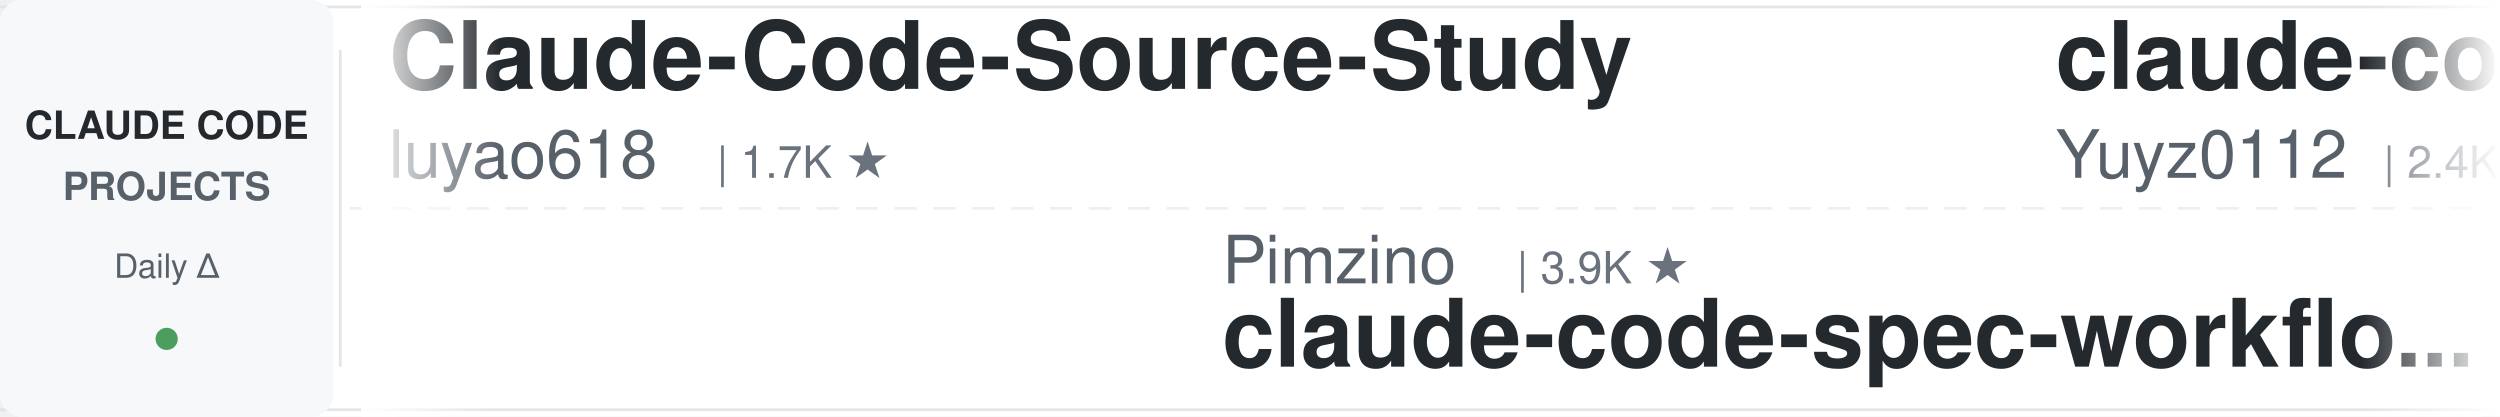
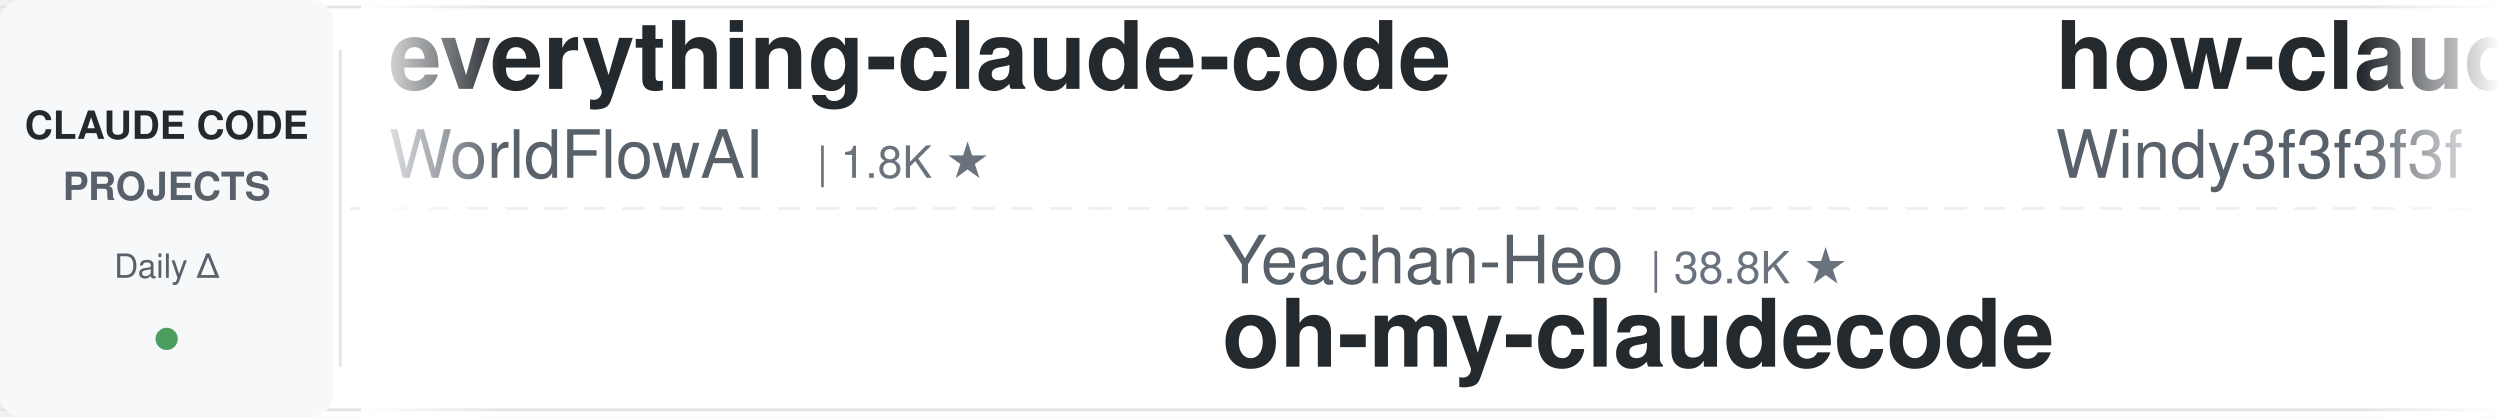
<svg xmlns="http://www.w3.org/2000/svg" width="900" height="150">
  <defs>
    <linearGradient id="leftFade" x1="0%" y1="0%" x2="100%" y2="0%">
      <stop offset="0%" style="stop-color:#ffffff;stop-opacity:1" />
      <stop offset="100%" style="stop-color:#ffffff;stop-opacity:0" />
    </linearGradient>
    <linearGradient id="rightFade" x1="0%" y1="0%" x2="100%" y2="0%">
      <stop offset="0%" style="stop-color:#ffffff;stop-opacity:0" />
      <stop offset="100%" style="stop-color:#ffffff;stop-opacity:1" />
    </linearGradient>
  </defs>
  <rect width="900" height="150" fill="#ffffff" rx="8" />
  <rect x="0" y="2" width="900" height="1" fill="#e1e4e8" />
  <rect x="0" y="147" width="900" height="1" fill="#e1e4e8" />
  <line x1="0" y1="75" x2="900" y2="75" stroke="#e1e4e8" stroke-width="1" stroke-dasharray="8 6" opacity="0.6" />
  <rect x="0" y="0" width="120" height="150" fill="#f6f8fa" rx="8" />
  <text x="60" y="50" font-family="-apple-system, BlinkMacSystemFont, 'Segoe UI', Helvetica, Arial, sans-serif" font-size="14" font-weight="600" fill="#24292e" text-anchor="middle">CLAUDE CODE</text>
  <text x="60" y="72" font-family="-apple-system, BlinkMacSystemFont, 'Segoe UI', Helvetica, Arial, sans-serif" font-size="14" font-weight="600" fill="#586069" text-anchor="middle">PROJECTS</text>
  <text x="60" y="100" font-family="-apple-system, BlinkMacSystemFont, 'Segoe UI', Helvetica, Arial, sans-serif" font-size="12" font-weight="500" fill="#586069" text-anchor="middle">Daily Δ</text>
  <circle cx="60" cy="122" r="4" fill="#22863a" opacity="0.8" />
  <rect x="122" y="18" width="1" height="114" fill="#e1e4e8" />
  <clipPath id="tickerClip">
    <rect x="130" y="0" width="770" height="150" />
  </clipPath>
  <g clip-path="url(#tickerClip)">
    <g id="tickerItems">
      <animateTransform attributeName="transform" attributeType="XML" type="translate" from="0 0" to="-3000 0" dur="54s" repeatCount="indefinite" />
      <g transform="translate(0, 0)">
-         <text x="140" y="32" font-family="-apple-system, BlinkMacSystemFont, 'Segoe UI', Helvetica, Arial, sans-serif" font-size="34" font-weight="600" fill="#24292e">Claude-Code-Source-Study</text>
-         <text x="140" y="64" font-family="-apple-system, BlinkMacSystemFont, 'Segoe UI', Helvetica, Arial, sans-serif" font-size="24" font-weight="400" fill="#586069">luyao618</text>
-         <text x="258" y="64" font-family="-apple-system, BlinkMacSystemFont, 'Segoe UI', Helvetica, Arial, sans-serif" font-size="16" font-weight="500" fill="#6a737d">| 1.7K ★</text>
+         <text x="140" y="32" font-family="-apple-system, BlinkMacSystemFont, 'Segoe UI', Helvetica, Arial, sans-serif" font-size="34" font-weight="600" fill="#24292e">everything-claude-code</text>
+         <text x="140" y="64" font-family="-apple-system, BlinkMacSystemFont, 'Segoe UI', Helvetica, Arial, sans-serif" font-size="24" font-weight="400" fill="#586069">WorldFlowAI</text>
+         <text x="294" y="64" font-family="-apple-system, BlinkMacSystemFont, 'Segoe UI', Helvetica, Arial, sans-serif" font-size="16" font-weight="500" fill="#6a737d">| 1.8K ★</text>
      </g>
      <g transform="translate(300, 0)">
-         <text x="140" y="102" font-family="-apple-system, BlinkMacSystemFont, 'Segoe UI', Helvetica, Arial, sans-serif" font-size="24" font-weight="400" fill="#586069">Pimzino</text>
-         <text x="246" y="102" font-family="-apple-system, BlinkMacSystemFont, 'Segoe UI', Helvetica, Arial, sans-serif" font-size="16" font-weight="500" fill="#6a737d">| 3.9K ★</text>
-         <text x="140" y="132" font-family="-apple-system, BlinkMacSystemFont, 'Segoe UI', Helvetica, Arial, sans-serif" font-size="34" font-weight="600" fill="#24292e">claude-code-spec-workflo...</text>
+         <text x="140" y="102" font-family="-apple-system, BlinkMacSystemFont, 'Segoe UI', Helvetica, Arial, sans-serif" font-size="24" font-weight="400" fill="#586069">Yeachan-Heo</text>
+         <text x="294" y="102" font-family="-apple-system, BlinkMacSystemFont, 'Segoe UI', Helvetica, Arial, sans-serif" font-size="16" font-weight="500" fill="#6a737d">| 38.8K ★</text>
+         <text x="140" y="132" font-family="-apple-system, BlinkMacSystemFont, 'Segoe UI', Helvetica, Arial, sans-serif" font-size="34" font-weight="600" fill="#24292e">oh-my-claudecode</text>
      </g>
      <g transform="translate(600, 0)">
-         <text x="140" y="32" font-family="-apple-system, BlinkMacSystemFont, 'Segoe UI', Helvetica, Arial, sans-serif" font-size="34" font-weight="600" fill="#24292e">claude-code-reverse</text>
-         <text x="140" y="64" font-family="-apple-system, BlinkMacSystemFont, 'Segoe UI', Helvetica, Arial, sans-serif" font-size="24" font-weight="400" fill="#586069">Yuyz0112</text>
-         <text x="258" y="64" font-family="-apple-system, BlinkMacSystemFont, 'Segoe UI', Helvetica, Arial, sans-serif" font-size="16" font-weight="500" fill="#6a737d">| 2.4K ★</text>
+         <text x="140" y="32" font-family="-apple-system, BlinkMacSystemFont, 'Segoe UI', Helvetica, Arial, sans-serif" font-size="34" font-weight="600" fill="#24292e">how-claude-code-works</text>
+         <text x="140" y="64" font-family="-apple-system, BlinkMacSystemFont, 'Segoe UI', Helvetica, Arial, sans-serif" font-size="24" font-weight="400" fill="#586069">Windy3f3f3f3f</text>
+         <text x="318" y="64" font-family="-apple-system, BlinkMacSystemFont, 'Segoe UI', Helvetica, Arial, sans-serif" font-size="16" font-weight="500" fill="#6a737d">| 3.5K ★</text>
      </g>
      <g transform="translate(900, 0)">
-         <text x="140" y="102" font-family="-apple-system, BlinkMacSystemFont, 'Segoe UI', Helvetica, Arial, sans-serif" font-size="24" font-weight="400" fill="#586069">digitalsamba</text>
-         <text x="306" y="102" font-family="-apple-system, BlinkMacSystemFont, 'Segoe UI', Helvetica, Arial, sans-serif" font-size="16" font-weight="500" fill="#6a737d">| 2.0K ★</text>
-         <text x="140" y="132" font-family="-apple-system, BlinkMacSystemFont, 'Segoe UI', Helvetica, Arial, sans-serif" font-size="34" font-weight="600" fill="#24292e">claude-code-video-toolki...</text>
+         <text x="140" y="102" font-family="-apple-system, BlinkMacSystemFont, 'Segoe UI', Helvetica, Arial, sans-serif" font-size="24" font-weight="400" fill="#586069">ponponon</text>
+         <text x="258" y="102" font-family="-apple-system, BlinkMacSystemFont, 'Segoe UI', Helvetica, Arial, sans-serif" font-size="16" font-weight="500" fill="#6a737d">| 2.3K ★</text>
+         <text x="140" y="132" font-family="-apple-system, BlinkMacSystemFont, 'Segoe UI', Helvetica, Arial, sans-serif" font-size="34" font-weight="600" fill="#24292e">claude_code_src</text>
      </g>
      <g transform="translate(1200, 0)">
-         <text x="140" y="32" font-family="-apple-system, BlinkMacSystemFont, 'Segoe UI', Helvetica, Arial, sans-serif" font-size="34" font-weight="600" fill="#24292e">awesome-claude-code-plug...</text>
-         <text x="140" y="64" font-family="-apple-system, BlinkMacSystemFont, 'Segoe UI', Helvetica, Arial, sans-serif" font-size="24" font-weight="400" fill="#586069">ccplugins</text>
-         <text x="270" y="64" font-family="-apple-system, BlinkMacSystemFont, 'Segoe UI', Helvetica, Arial, sans-serif" font-size="16" font-weight="500" fill="#6a737d">| 923 ★</text>
+         <text x="140" y="32" font-family="-apple-system, BlinkMacSystemFont, 'Segoe UI', Helvetica, Arial, sans-serif" font-size="34" font-weight="600" fill="#24292e">ralph-claude-code</text>
+         <text x="140" y="64" font-family="-apple-system, BlinkMacSystemFont, 'Segoe UI', Helvetica, Arial, sans-serif" font-size="24" font-weight="400" fill="#586069">frankbria</text>
+         <text x="270" y="64" font-family="-apple-system, BlinkMacSystemFont, 'Segoe UI', Helvetica, Arial, sans-serif" font-size="16" font-weight="500" fill="#6a737d">| 9.6K ★</text>
      </g>
      <g transform="translate(1500, 0)">
-         <text x="140" y="102" font-family="-apple-system, BlinkMacSystemFont, 'Segoe UI', Helvetica, Arial, sans-serif" font-size="24" font-weight="400" fill="#586069">shareAI-lab</text>
-         <text x="294" y="102" font-family="-apple-system, BlinkMacSystemFont, 'Segoe UI', Helvetica, Arial, sans-serif" font-size="16" font-weight="500" fill="#6a737d">| 75.4K ★</text>
-         <text x="140" y="132" font-family="-apple-system, BlinkMacSystemFont, 'Segoe UI', Helvetica, Arial, sans-serif" font-size="34" font-weight="600" fill="#24292e">learn-claude-code</text>
+         <text x="140" y="102" font-family="-apple-system, BlinkMacSystemFont, 'Segoe UI', Helvetica, Arial, sans-serif" font-size="24" font-weight="400" fill="#586069">nicedreamzapp</text>
+         <text x="318" y="102" font-family="-apple-system, BlinkMacSystemFont, 'Segoe UI', Helvetica, Arial, sans-serif" font-size="16" font-weight="500" fill="#6a737d">| 3.2K ★</text>
+         <text x="140" y="132" font-family="-apple-system, BlinkMacSystemFont, 'Segoe UI', Helvetica, Arial, sans-serif" font-size="34" font-weight="600" fill="#24292e">claude-code-local</text>
      </g>
      <g transform="translate(1800, 0)">
-         <text x="140" y="32" font-family="-apple-system, BlinkMacSystemFont, 'Segoe UI', Helvetica, Arial, sans-serif" font-size="34" font-weight="600" fill="#24292e">claude-code-cheat-sheet</text>
-         <text x="140" y="64" font-family="-apple-system, BlinkMacSystemFont, 'Segoe UI', Helvetica, Arial, sans-serif" font-size="24" font-weight="400" fill="#586069">Njengah</text>
-         <text x="246" y="64" font-family="-apple-system, BlinkMacSystemFont, 'Segoe UI', Helvetica, Arial, sans-serif" font-size="16" font-weight="500" fill="#6a737d">| 1.9K ★</text>
+         <text x="140" y="32" font-family="-apple-system, BlinkMacSystemFont, 'Segoe UI', Helvetica, Arial, sans-serif" font-size="34" font-weight="600" fill="#24292e">free-claude-code</text>
+         <text x="140" y="64" font-family="-apple-system, BlinkMacSystemFont, 'Segoe UI', Helvetica, Arial, sans-serif" font-size="24" font-weight="400" fill="#586069">Alishahryar1</text>
+         <text x="306" y="64" font-family="-apple-system, BlinkMacSystemFont, 'Segoe UI', Helvetica, Arial, sans-serif" font-size="16" font-weight="500" fill="#6a737d">| 50.7K ★</text>
      </g>
      <g transform="translate(2100, 0)">
-         <text x="140" y="102" font-family="-apple-system, BlinkMacSystemFont, 'Segoe UI', Helvetica, Arial, sans-serif" font-size="24" font-weight="400" fill="#586069">RichardAtCT</text>
-         <text x="294" y="102" font-family="-apple-system, BlinkMacSystemFont, 'Segoe UI', Helvetica, Arial, sans-serif" font-size="16" font-weight="500" fill="#6a737d">| 2.8K ★</text>
-         <text x="140" y="132" font-family="-apple-system, BlinkMacSystemFont, 'Segoe UI', Helvetica, Arial, sans-serif" font-size="34" font-weight="600" fill="#24292e">claude-code-telegram</text>
+         <text x="140" y="102" font-family="-apple-system, BlinkMacSystemFont, 'Segoe UI', Helvetica, Arial, sans-serif" font-size="24" font-weight="400" fill="#586069">AICoderTudou</text>
+         <text x="306" y="102" font-family="-apple-system, BlinkMacSystemFont, 'Segoe UI', Helvetica, Arial, sans-serif" font-size="16" font-weight="500" fill="#6a737d">| 496 ★</text>
+         <text x="140" y="132" font-family="-apple-system, BlinkMacSystemFont, 'Segoe UI', Helvetica, Arial, sans-serif" font-size="34" font-weight="600" fill="#24292e">claude-code-tudou</text>
      </g>
      <g transform="translate(2400, 0)">
-         <text x="140" y="32" font-family="-apple-system, BlinkMacSystemFont, 'Segoe UI', Helvetica, Arial, sans-serif" font-size="34" font-weight="600" fill="#24292e">claude-code-analysis</text>
-         <text x="140" y="64" font-family="-apple-system, BlinkMacSystemFont, 'Segoe UI', Helvetica, Arial, sans-serif" font-size="24" font-weight="400" fill="#586069">liuup</text>
-         <text x="222" y="64" font-family="-apple-system, BlinkMacSystemFont, 'Segoe UI', Helvetica, Arial, sans-serif" font-size="16" font-weight="500" fill="#6a737d">| 3.9K ★</text>
+         <text x="140" y="32" font-family="-apple-system, BlinkMacSystemFont, 'Segoe UI', Helvetica, Arial, sans-serif" font-size="34" font-weight="600" fill="#24292e">claude-code-source-build</text>
+         <text x="140" y="64" font-family="-apple-system, BlinkMacSystemFont, 'Segoe UI', Helvetica, Arial, sans-serif" font-size="24" font-weight="400" fill="#586069">andrew-kramer-inno</text>
+         <text x="378" y="64" font-family="-apple-system, BlinkMacSystemFont, 'Segoe UI', Helvetica, Arial, sans-serif" font-size="16" font-weight="500" fill="#6a737d">| 593 ★</text>
      </g>
      <g transform="translate(2700, 0)">
-         <text x="140" y="102" font-family="-apple-system, BlinkMacSystemFont, 'Segoe UI', Helvetica, Arial, sans-serif" font-size="24" font-weight="400" fill="#586069">centminmod</text>
-         <text x="282" y="102" font-family="-apple-system, BlinkMacSystemFont, 'Segoe UI', Helvetica, Arial, sans-serif" font-size="16" font-weight="500" fill="#6a737d">| 2.6K ★</text>
-         <text x="140" y="132" font-family="-apple-system, BlinkMacSystemFont, 'Segoe UI', Helvetica, Arial, sans-serif" font-size="34" font-weight="600" fill="#24292e">my-claude-code-setup</text>
+         <text x="140" y="102" font-family="-apple-system, BlinkMacSystemFont, 'Segoe UI', Helvetica, Arial, sans-serif" font-size="24" font-weight="400" fill="#586069">AprilNEA</text>
+         <text x="258" y="102" font-family="-apple-system, BlinkMacSystemFont, 'Segoe UI', Helvetica, Arial, sans-serif" font-size="16" font-weight="500" fill="#6a737d">| 391 ★</text>
+         <text x="140" y="132" font-family="-apple-system, BlinkMacSystemFont, 'Segoe UI', Helvetica, Arial, sans-serif" font-size="34" font-weight="600" fill="#24292e">claude-code-source</text>
      </g>
      <g transform="translate(3000, 0)">
-         <text x="140" y="32" font-family="-apple-system, BlinkMacSystemFont, 'Segoe UI', Helvetica, Arial, sans-serif" font-size="34" font-weight="600" fill="#24292e">Claude-Code-Source-Study</text>
-         <text x="140" y="64" font-family="-apple-system, BlinkMacSystemFont, 'Segoe UI', Helvetica, Arial, sans-serif" font-size="24" font-weight="400" fill="#586069">luyao618</text>
-         <text x="258" y="64" font-family="-apple-system, BlinkMacSystemFont, 'Segoe UI', Helvetica, Arial, sans-serif" font-size="16" font-weight="500" fill="#6a737d">| 1.7K ★</text>
+         <text x="140" y="32" font-family="-apple-system, BlinkMacSystemFont, 'Segoe UI', Helvetica, Arial, sans-serif" font-size="34" font-weight="600" fill="#24292e">everything-claude-code</text>
+         <text x="140" y="64" font-family="-apple-system, BlinkMacSystemFont, 'Segoe UI', Helvetica, Arial, sans-serif" font-size="24" font-weight="400" fill="#586069">WorldFlowAI</text>
+         <text x="294" y="64" font-family="-apple-system, BlinkMacSystemFont, 'Segoe UI', Helvetica, Arial, sans-serif" font-size="16" font-weight="500" fill="#6a737d">| 1.8K ★</text>
      </g>
      <g transform="translate(3300, 0)">
-         <text x="140" y="102" font-family="-apple-system, BlinkMacSystemFont, 'Segoe UI', Helvetica, Arial, sans-serif" font-size="24" font-weight="400" fill="#586069">Pimzino</text>
-         <text x="246" y="102" font-family="-apple-system, BlinkMacSystemFont, 'Segoe UI', Helvetica, Arial, sans-serif" font-size="16" font-weight="500" fill="#6a737d">| 3.9K ★</text>
-         <text x="140" y="132" font-family="-apple-system, BlinkMacSystemFont, 'Segoe UI', Helvetica, Arial, sans-serif" font-size="34" font-weight="600" fill="#24292e">claude-code-spec-workflo...</text>
+         <text x="140" y="102" font-family="-apple-system, BlinkMacSystemFont, 'Segoe UI', Helvetica, Arial, sans-serif" font-size="24" font-weight="400" fill="#586069">Yeachan-Heo</text>
+         <text x="294" y="102" font-family="-apple-system, BlinkMacSystemFont, 'Segoe UI', Helvetica, Arial, sans-serif" font-size="16" font-weight="500" fill="#6a737d">| 38.8K ★</text>
+         <text x="140" y="132" font-family="-apple-system, BlinkMacSystemFont, 'Segoe UI', Helvetica, Arial, sans-serif" font-size="34" font-weight="600" fill="#24292e">oh-my-claudecode</text>
      </g>
      <g transform="translate(3600, 0)">
-         <text x="140" y="32" font-family="-apple-system, BlinkMacSystemFont, 'Segoe UI', Helvetica, Arial, sans-serif" font-size="34" font-weight="600" fill="#24292e">claude-code-reverse</text>
-         <text x="140" y="64" font-family="-apple-system, BlinkMacSystemFont, 'Segoe UI', Helvetica, Arial, sans-serif" font-size="24" font-weight="400" fill="#586069">Yuyz0112</text>
-         <text x="258" y="64" font-family="-apple-system, BlinkMacSystemFont, 'Segoe UI', Helvetica, Arial, sans-serif" font-size="16" font-weight="500" fill="#6a737d">| 2.4K ★</text>
+         <text x="140" y="32" font-family="-apple-system, BlinkMacSystemFont, 'Segoe UI', Helvetica, Arial, sans-serif" font-size="34" font-weight="600" fill="#24292e">how-claude-code-works</text>
+         <text x="140" y="64" font-family="-apple-system, BlinkMacSystemFont, 'Segoe UI', Helvetica, Arial, sans-serif" font-size="24" font-weight="400" fill="#586069">Windy3f3f3f3f</text>
+         <text x="318" y="64" font-family="-apple-system, BlinkMacSystemFont, 'Segoe UI', Helvetica, Arial, sans-serif" font-size="16" font-weight="500" fill="#6a737d">| 3.5K ★</text>
      </g>
      <g transform="translate(3900, 0)">
-         <text x="140" y="102" font-family="-apple-system, BlinkMacSystemFont, 'Segoe UI', Helvetica, Arial, sans-serif" font-size="24" font-weight="400" fill="#586069">digitalsamba</text>
-         <text x="306" y="102" font-family="-apple-system, BlinkMacSystemFont, 'Segoe UI', Helvetica, Arial, sans-serif" font-size="16" font-weight="500" fill="#6a737d">| 2.0K ★</text>
-         <text x="140" y="132" font-family="-apple-system, BlinkMacSystemFont, 'Segoe UI', Helvetica, Arial, sans-serif" font-size="34" font-weight="600" fill="#24292e">claude-code-video-toolki...</text>
+         <text x="140" y="102" font-family="-apple-system, BlinkMacSystemFont, 'Segoe UI', Helvetica, Arial, sans-serif" font-size="24" font-weight="400" fill="#586069">ponponon</text>
+         <text x="258" y="102" font-family="-apple-system, BlinkMacSystemFont, 'Segoe UI', Helvetica, Arial, sans-serif" font-size="16" font-weight="500" fill="#6a737d">| 2.3K ★</text>
+         <text x="140" y="132" font-family="-apple-system, BlinkMacSystemFont, 'Segoe UI', Helvetica, Arial, sans-serif" font-size="34" font-weight="600" fill="#24292e">claude_code_src</text>
      </g>
    </g>
  </g>
  <rect x="130" y="0" width="50" height="150" fill="url(#leftFade)" />
  <rect x="850" y="0" width="50" height="150" fill="url(#rightFade)" />
</svg>
